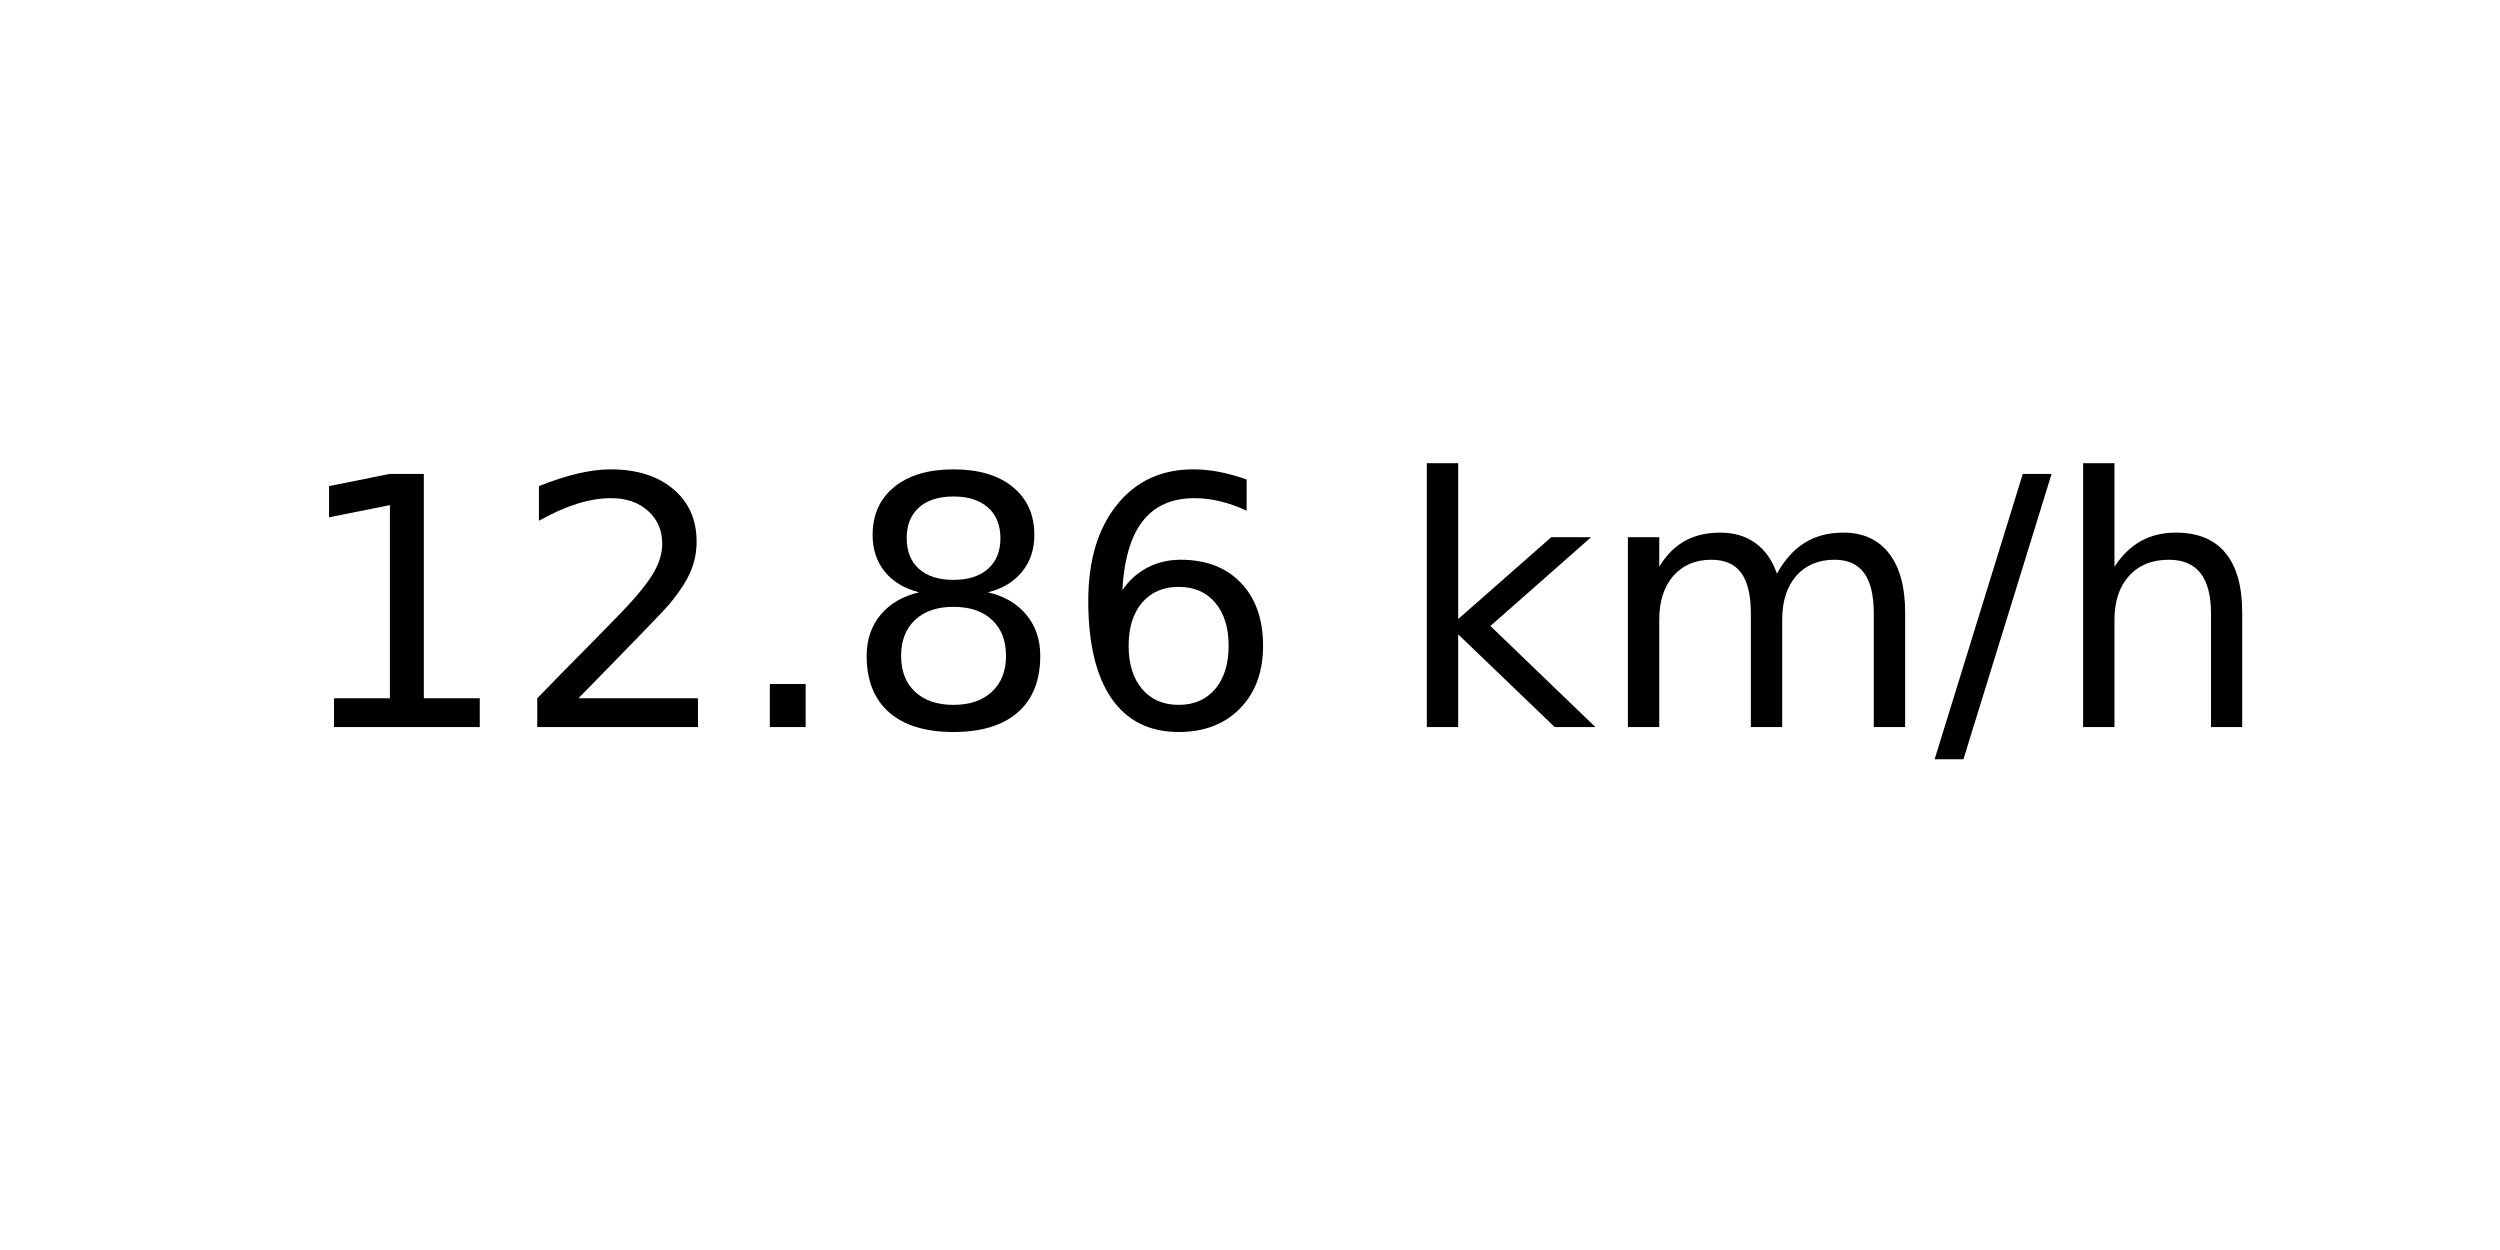
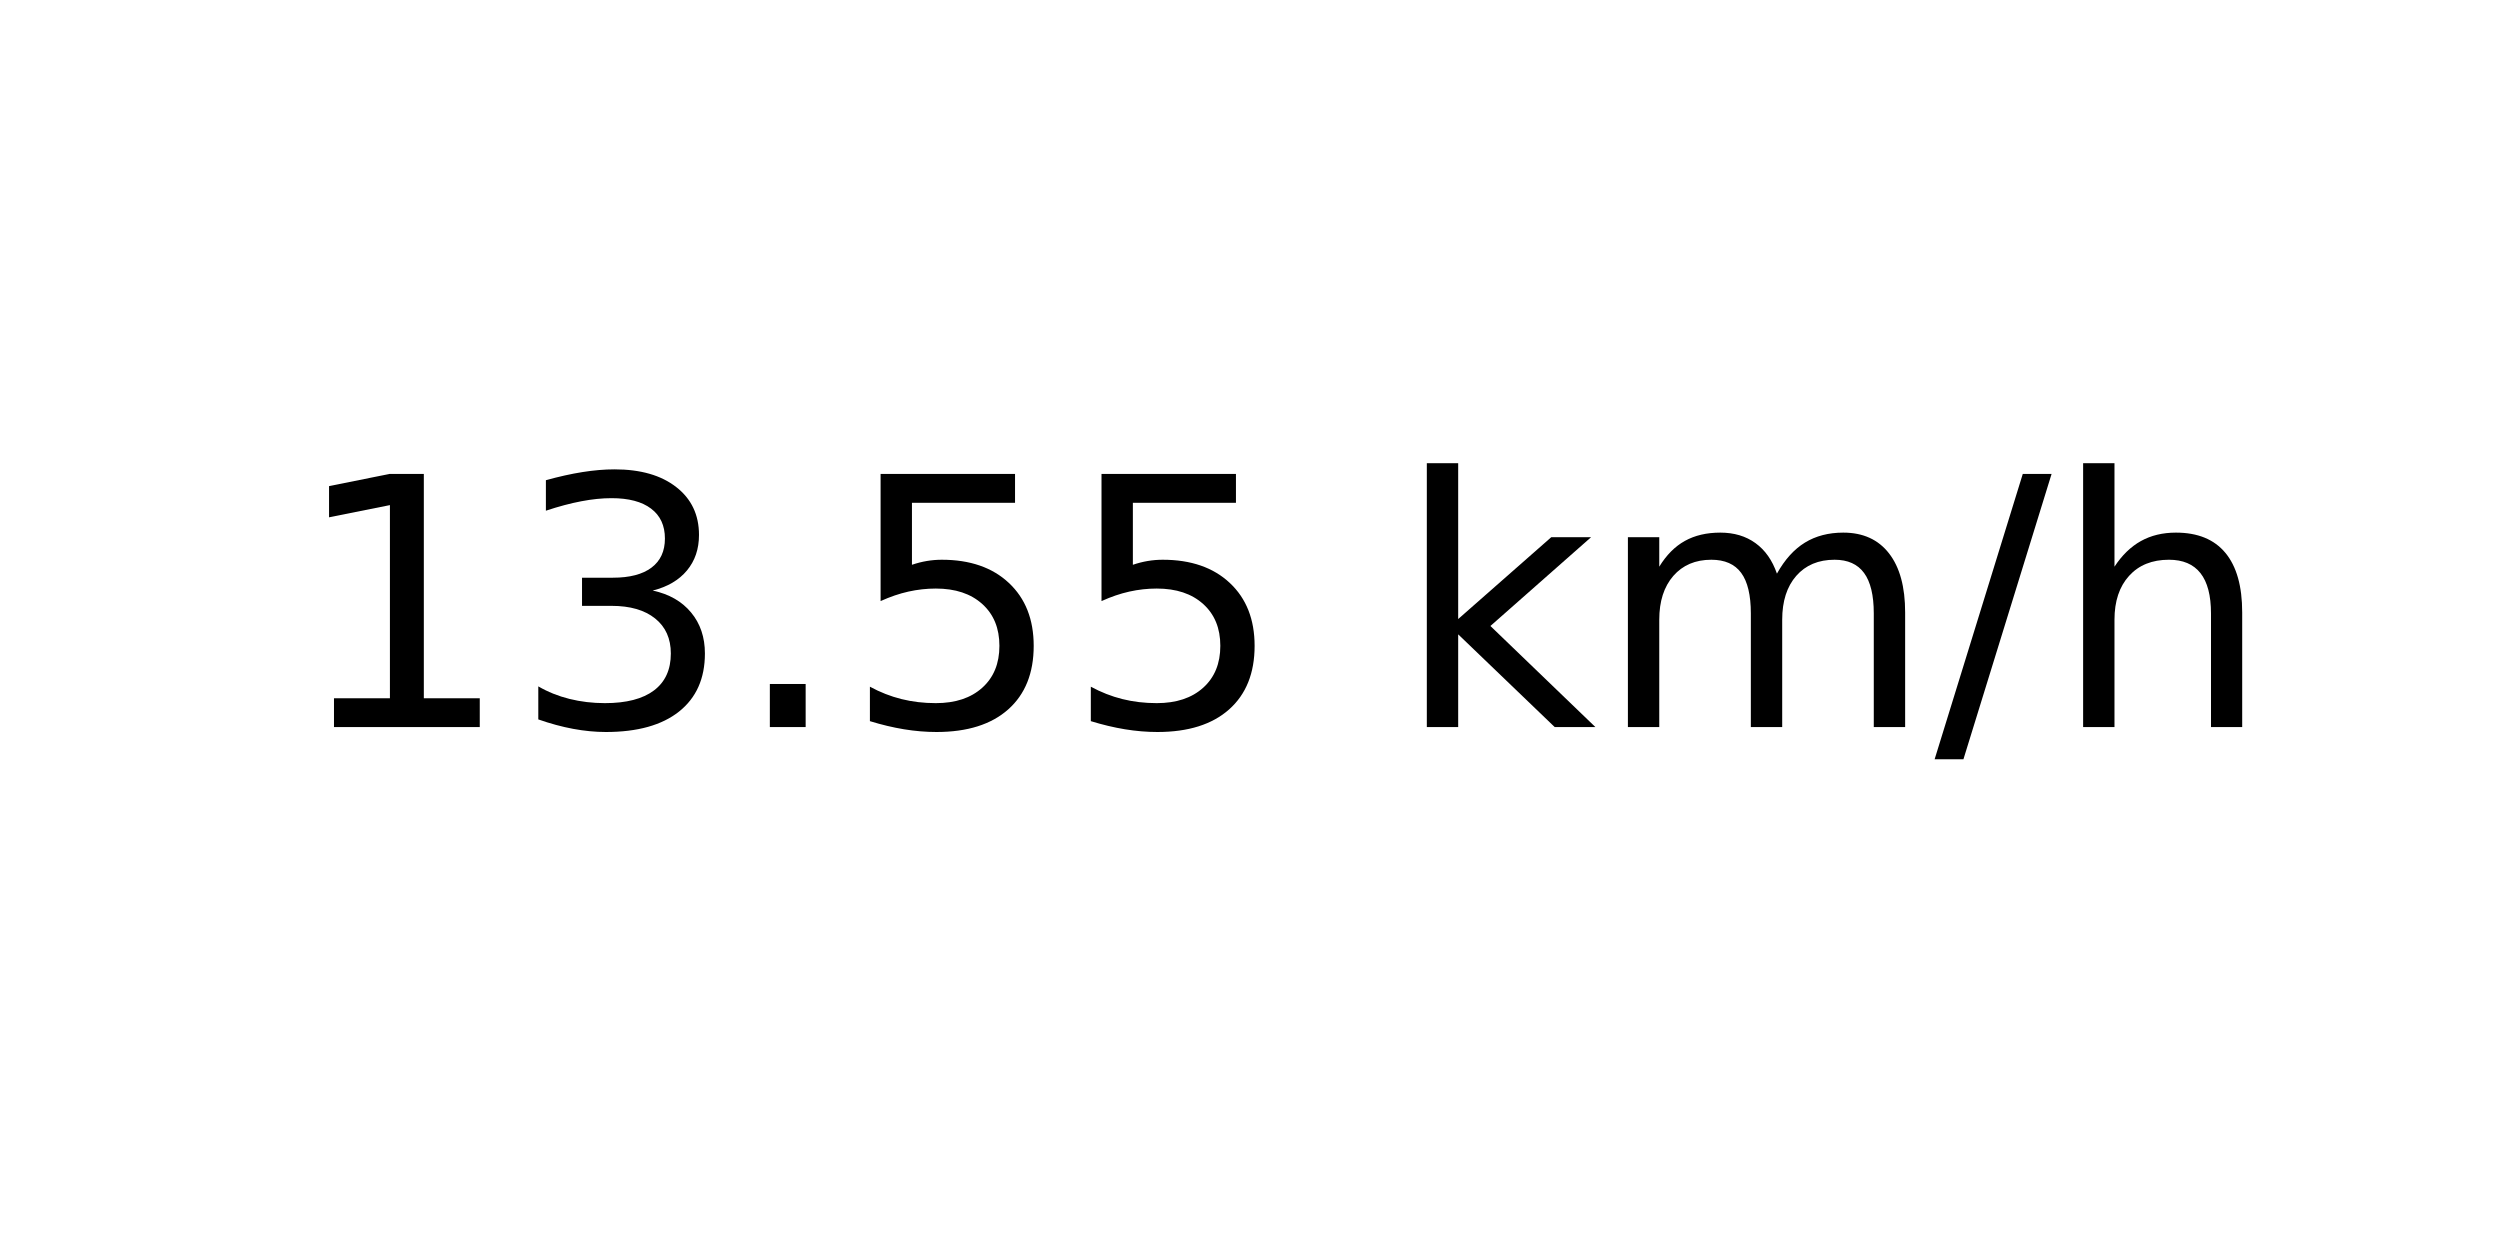
<svg xmlns="http://www.w3.org/2000/svg" xmlns:xlink="http://www.w3.org/1999/xlink" width="72pt" height="36pt" viewBox="0 0 72 36" version="1.1">
  <defs>
    <style type="text/css">*{stroke-linejoin: round; stroke-linecap: butt}</style>
  </defs>
  <g id="figure_1">
    <g id="axes_1">
      <g id="text_1">
        <g transform="translate(8.378125 20.93937) scale(0.1 -0.1)">
          <defs>
            <path id="DejaVuSans-31" d="M 794 531  L 1825 531  L 1825 4091  L 703 3866  L 703 4441  L 1819 4666  L 2450 4666  L 2450 531  L 3481 531  L 3481 0  L 794 0  L 794 531  z " transform="scale(0.015625)" />
-             <path id="DejaVuSans-32" d="M 1228 531  L 3431 531  L 3431 0  L 469 0  L 469 531  Q 828 903 1448 1529  Q 2069 2156 2228 2338  Q 2531 2678 2651 2914  Q 2772 3150 2772 3378  Q 2772 3750 2511 3984  Q 2250 4219 1831 4219  Q 1534 4219 1204 4116  Q 875 4013 500 3803  L 500 4441  Q 881 4594 1212 4672  Q 1544 4750 1819 4750  Q 2544 4750 2975 4387  Q 3406 4025 3406 3419  Q 3406 3131 3298 2873  Q 3191 2616 2906 2266  Q 2828 2175 2409 1742  Q 1991 1309 1228 531  z " transform="scale(0.015625)" />
+             <path id="DejaVuSans-33" d="M 2597 2516  Q 3050 2419 3304 2112  Q 3559 1806 3559 1356  Q 3559 666 3084 287  Q 2609 -91 1734 -91  Q 1441 -91 1130 -33  Q 819 25 488 141  L 488 750  Q 750 597 1062 519  Q 1375 441 1716 441  Q 2309 441 2620 675  Q 2931 909 2931 1356  Q 2931 1769 2642 2001  Q 2353 2234 1838 2234  L 1294 2234  L 1294 2753  L 1863 2753  Q 2328 2753 2575 2939  Q 2822 3125 2822 3475  Q 2822 3834 2567 4026  Q 2313 4219 1838 4219  Q 1578 4219 1281 4162  Q 984 4106 628 3988  L 628 4550  Q 988 4650 1302 4700  Q 1616 4750 1894 4750  Q 2613 4750 3031 4423  Q 3450 4097 3450 3541  Q 3450 3153 3228 2886  Q 3006 2619 2597 2516  z " transform="scale(0.015625)" />
            <path id="DejaVuSans-2e" d="M 684 794  L 1344 794  L 1344 0  L 684 0  L 684 794  z " transform="scale(0.015625)" />
-             <path id="DejaVuSans-38" d="M 2034 2216  Q 1584 2216 1326 1975  Q 1069 1734 1069 1313  Q 1069 891 1326 650  Q 1584 409 2034 409  Q 2484 409 2743 651  Q 3003 894 3003 1313  Q 3003 1734 2745 1975  Q 2488 2216 2034 2216  z M 1403 2484  Q 997 2584 770 2862  Q 544 3141 544 3541  Q 544 4100 942 4425  Q 1341 4750 2034 4750  Q 2731 4750 3128 4425  Q 3525 4100 3525 3541  Q 3525 3141 3298 2862  Q 3072 2584 2669 2484  Q 3125 2378 3379 2068  Q 3634 1759 3634 1313  Q 3634 634 3220 271  Q 2806 -91 2034 -91  Q 1263 -91 848 271  Q 434 634 434 1313  Q 434 1759 690 2068  Q 947 2378 1403 2484  z M 1172 3481  Q 1172 3119 1398 2916  Q 1625 2713 2034 2713  Q 2441 2713 2670 2916  Q 2900 3119 2900 3481  Q 2900 3844 2670 4047  Q 2441 4250 2034 4250  Q 1625 4250 1398 4047  Q 1172 3844 1172 3481  z " transform="scale(0.015625)" />
-             <path id="DejaVuSans-36" d="M 2113 2584  Q 1688 2584 1439 2293  Q 1191 2003 1191 1497  Q 1191 994 1439 701  Q 1688 409 2113 409  Q 2538 409 2786 701  Q 3034 994 3034 1497  Q 3034 2003 2786 2293  Q 2538 2584 2113 2584  z M 3366 4563  L 3366 3988  Q 3128 4100 2886 4159  Q 2644 4219 2406 4219  Q 1781 4219 1451 3797  Q 1122 3375 1075 2522  Q 1259 2794 1537 2939  Q 1816 3084 2150 3084  Q 2853 3084 3261 2657  Q 3669 2231 3669 1497  Q 3669 778 3244 343  Q 2819 -91 2113 -91  Q 1303 -91 875 529  Q 447 1150 447 2328  Q 447 3434 972 4092  Q 1497 4750 2381 4750  Q 2619 4750 2861 4703  Q 3103 4656 3366 4563  z " transform="scale(0.015625)" />
+             <path id="DejaVuSans-35" d="M 691 4666  L 3169 4666  L 3169 4134  L 1269 4134  L 1269 2991  Q 1406 3038 1543 3061  Q 1681 3084 1819 3084  Q 2600 3084 3056 2656  Q 3513 2228 3513 1497  Q 3513 744 3044 326  Q 2575 -91 1722 -91  Q 1428 -91 1123 -41  Q 819 9 494 109  L 494 744  Q 775 591 1075 516  Q 1375 441 1709 441  Q 2250 441 2565 725  Q 2881 1009 2881 1497  Q 2881 1984 2565 2268  Q 2250 2553 1709 2553  Q 1456 2553 1204 2497  Q 953 2441 691 2322  L 691 4666  z " transform="scale(0.015625)" />
            <path id="DejaVuSans-20" transform="scale(0.015625)" />
            <path id="DejaVuSans-6b" d="M 581 4863  L 1159 4863  L 1159 1991  L 2875 3500  L 3609 3500  L 1753 1863  L 3688 0  L 2938 0  L 1159 1709  L 1159 0  L 581 0  L 581 4863  z " transform="scale(0.015625)" />
            <path id="DejaVuSans-6d" d="M 3328 2828  Q 3544 3216 3844 3400  Q 4144 3584 4550 3584  Q 5097 3584 5394 3201  Q 5691 2819 5691 2113  L 5691 0  L 5113 0  L 5113 2094  Q 5113 2597 4934 2840  Q 4756 3084 4391 3084  Q 3944 3084 3684 2787  Q 3425 2491 3425 1978  L 3425 0  L 2847 0  L 2847 2094  Q 2847 2600 2669 2842  Q 2491 3084 2119 3084  Q 1678 3084 1418 2786  Q 1159 2488 1159 1978  L 1159 0  L 581 0  L 581 3500  L 1159 3500  L 1159 2956  Q 1356 3278 1631 3431  Q 1906 3584 2284 3584  Q 2666 3584 2933 3390  Q 3200 3197 3328 2828  z " transform="scale(0.015625)" />
            <path id="DejaVuSans-2f" d="M 1625 4666  L 2156 4666  L 531 -594  L 0 -594  L 1625 4666  z " transform="scale(0.015625)" />
            <path id="DejaVuSans-68" d="M 3513 2113  L 3513 0  L 2938 0  L 2938 2094  Q 2938 2591 2744 2837  Q 2550 3084 2163 3084  Q 1697 3084 1428 2787  Q 1159 2491 1159 1978  L 1159 0  L 581 0  L 581 4863  L 1159 4863  L 1159 2956  Q 1366 3272 1645 3428  Q 1925 3584 2291 3584  Q 2894 3584 3203 3211  Q 3513 2838 3513 2113  z " transform="scale(0.015625)" />
          </defs>
          <use xlink:href="#DejaVuSans-31" />
-           <use xlink:href="#DejaVuSans-32" x="63.623" />
+           <use xlink:href="#DejaVuSans-33" x="63.623" />
          <use xlink:href="#DejaVuSans-2e" x="127.246" />
-           <use xlink:href="#DejaVuSans-38" x="159.033" />
-           <use xlink:href="#DejaVuSans-36" x="222.656" />
+           <use xlink:href="#DejaVuSans-35" x="159.033" />
+           <use xlink:href="#DejaVuSans-35" x="222.656" />
          <use xlink:href="#DejaVuSans-20" x="286.279" />
          <use xlink:href="#DejaVuSans-6b" x="318.066" />
          <use xlink:href="#DejaVuSans-6d" x="375.977" />
          <use xlink:href="#DejaVuSans-2f" x="473.389" />
          <use xlink:href="#DejaVuSans-68" x="507.08" />
        </g>
      </g>
    </g>
  </g>
</svg>
